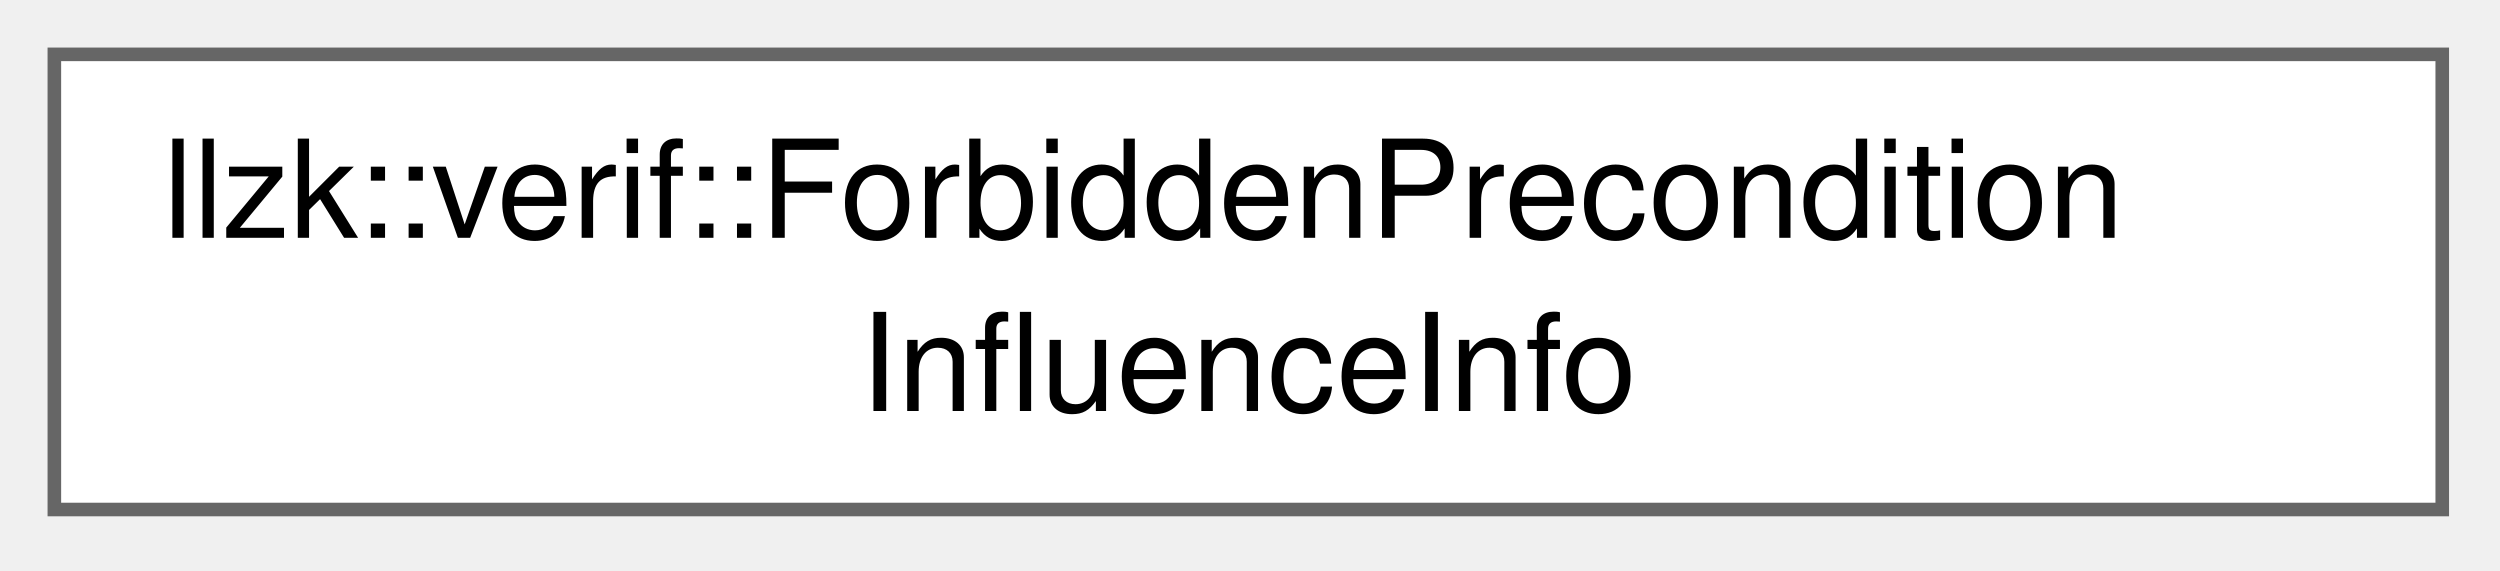
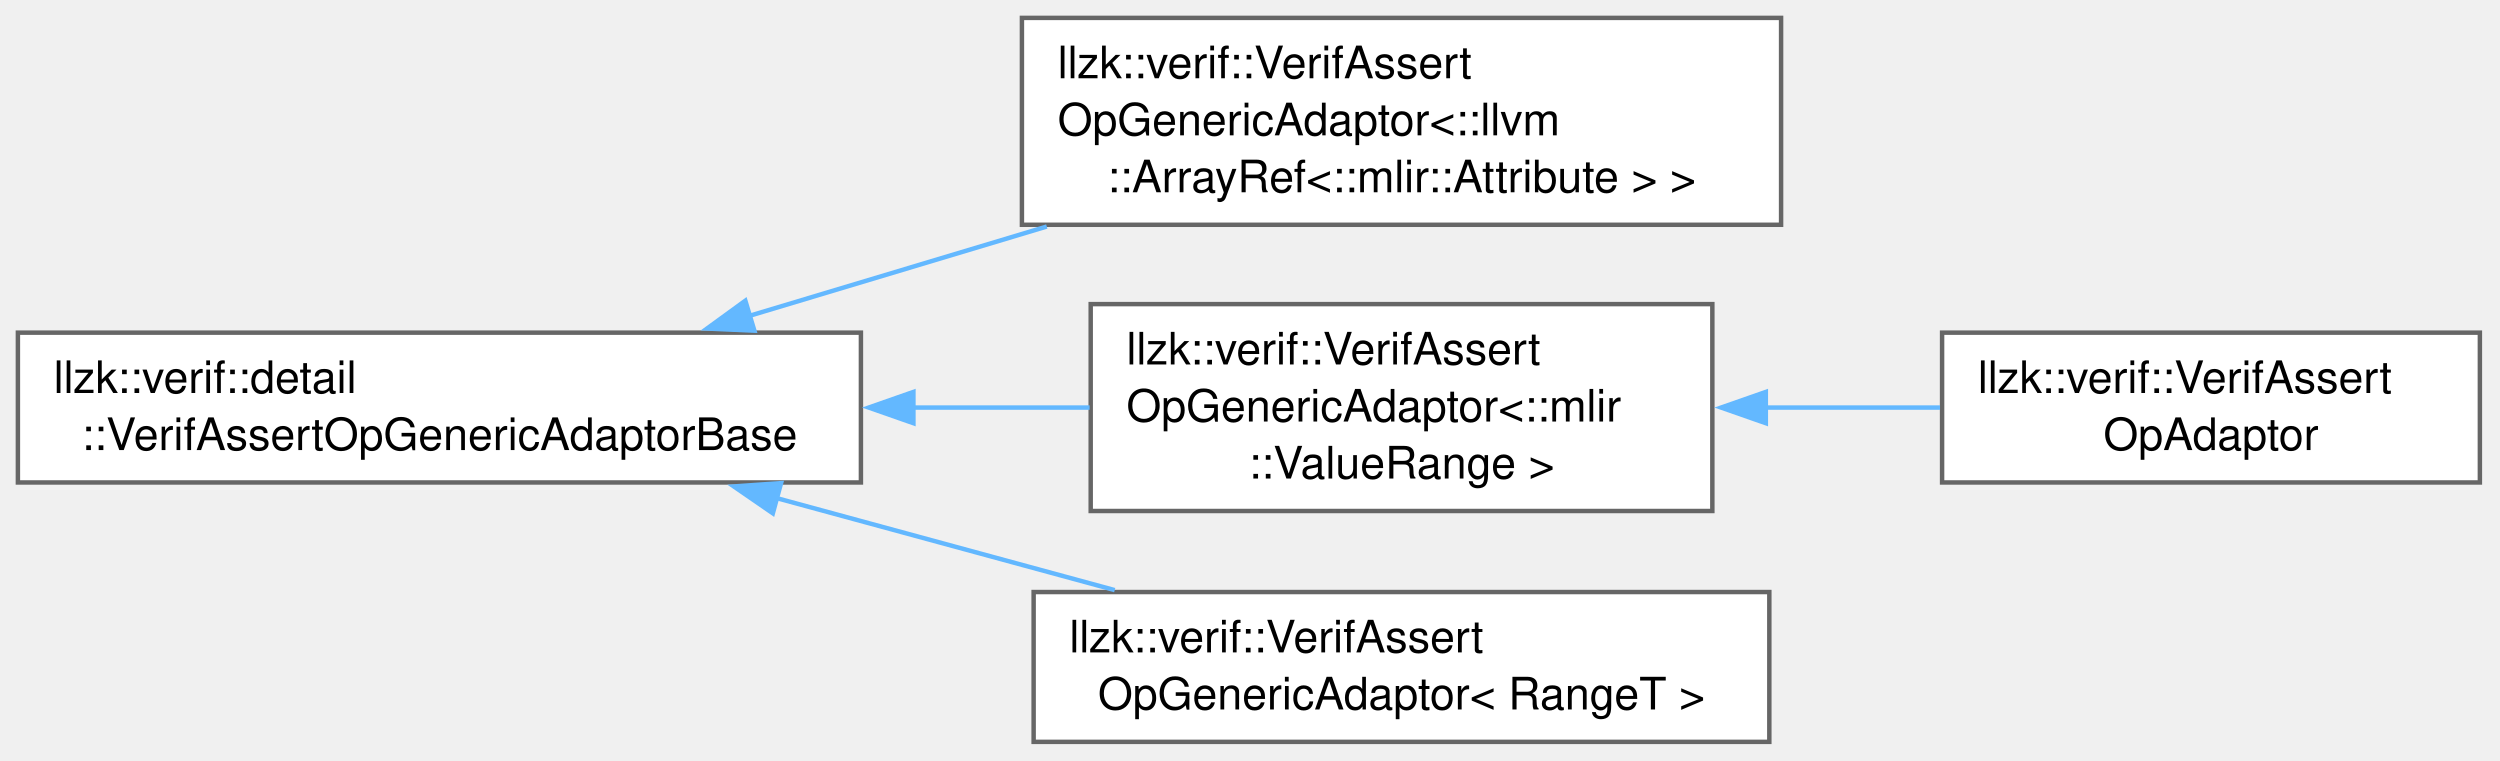
- <svg xmlns="http://www.w3.org/2000/svg" xmlns:xlink="http://www.w3.org/1999/xlink" width="184pt" height="42pt" viewBox="0.00 0.00 184.00 42.00">
-   <g id="graph0" class="graph" transform="scale(1 1) rotate(0) translate(4 37.5)">
+ <svg xmlns="http://www.w3.org/2000/svg" xmlns:xlink="http://www.w3.org/1999/xlink" width="559pt" height="170pt" viewBox="0.00 0.00 559.00 170.00">
+   <g id="graph0" class="graph" transform="scale(1 1) rotate(0) translate(4 165.88)">
    <g id="Node000000" class="node">
      <g id="a_Node000000">
-         <a xlink:href="structllzk_1_1verif_1_1ForbiddenPreconditionInfluenceInfo.html" target="_top" xlink:title="Summary of forbidden precondition influence along with representative source locations for each forbi...">
-           <polygon fill="white" stroke="#666666" points="175.75,-33.5 0,-33.5 0,0 175.75,0 175.75,-33.5" />
-           <text xml:space="preserve" text-anchor="start" x="8" y="-20" font-family="Helvetica,sans-Serif" font-size="10.00">llzk::verif::ForbiddenPrecondition</text>
-           <text xml:space="preserve" text-anchor="middle" x="87.88" y="-7.25" font-family="Helvetica,sans-Serif" font-size="10.00">InfluenceInfo</text>
+         <a xlink:href="classllzk_1_1verif_1_1detail_1_1VerifAssertOpGenericAdaptorBase.html" target="_top" xlink:title=" ">
+           <polygon fill="white" stroke="#666666" points="188.5,-91.5 0,-91.5 0,-58 188.5,-58 188.5,-91.5" />
+           <text xml:space="preserve" text-anchor="start" x="8" y="-78" font-family="Helvetica,sans-Serif" font-size="10.00">llzk::verif::detail</text>
+           <text xml:space="preserve" text-anchor="middle" x="94.25" y="-65.25" font-family="Helvetica,sans-Serif" font-size="10.00">::VerifAssertOpGenericAdaptorBase</text>
+         </a>
+       </g>
+     </g>
+     <g id="Node000001" class="node">
+       <g id="a_Node000001">
+         <a xlink:href="classllzk_1_1verif_1_1VerifAssertOpGenericAdaptor.html" target="_top" xlink:title=" ">
+           <polygon fill="white" stroke="#666666" points="394.25,-161.88 224.5,-161.88 224.5,-115.62 394.25,-115.62 394.25,-161.88" />
+           <text xml:space="preserve" text-anchor="start" x="232.5" y="-148.38" font-family="Helvetica,sans-Serif" font-size="10.00">llzk::verif::VerifAssert</text>
+           <text xml:space="preserve" text-anchor="start" x="232.5" y="-135.62" font-family="Helvetica,sans-Serif" font-size="10.00">OpGenericAdaptor&lt;::llvm</text>
+           <text xml:space="preserve" text-anchor="middle" x="309.38" y="-122.88" font-family="Helvetica,sans-Serif" font-size="10.00">::ArrayRef&lt;::mlir::Attribute &gt; &gt;</text>
+         </a>
+       </g>
+     </g>
+     <g id="edge472_Node000000_Node000001" class="edge">
+       <g id="a_edge472_Node000000_Node000001">
+         <a xlink:title=" ">
+           <path fill="none" stroke="#63b8ff" d="M163.5,-95.24C184.69,-101.61 208.23,-108.68 230.06,-115.23" />
+           <polygon fill="#63b8ff" stroke="#63b8ff" points="164.68,-91.94 154.09,-92.42 162.66,-98.65 164.68,-91.94" />
+         </a>
+       </g>
+     </g>
+     <g id="Node000002" class="node">
+       <g id="a_Node000002">
+         <a xlink:href="classllzk_1_1verif_1_1VerifAssertOpGenericAdaptor.html" target="_top" xlink:title=" ">
+           <polygon fill="white" stroke="#666666" points="378.88,-97.88 239.88,-97.88 239.88,-51.62 378.88,-51.62 378.88,-97.88" />
+           <text xml:space="preserve" text-anchor="start" x="247.88" y="-84.38" font-family="Helvetica,sans-Serif" font-size="10.00">llzk::verif::VerifAssert</text>
+           <text xml:space="preserve" text-anchor="start" x="247.88" y="-71.62" font-family="Helvetica,sans-Serif" font-size="10.00">OpGenericAdaptor&lt;::mlir</text>
+           <text xml:space="preserve" text-anchor="middle" x="309.38" y="-58.88" font-family="Helvetica,sans-Serif" font-size="10.00">::ValueRange &gt;</text>
+         </a>
+       </g>
+     </g>
+     <g id="edge473_Node000000_Node000002" class="edge">
+       <g id="a_edge473_Node000000_Node000002">
+         <a xlink:title=" ">
+           <path fill="none" stroke="#63b8ff" d="M200.01,-74.75C213.46,-74.75 226.96,-74.75 239.64,-74.75" />
+           <polygon fill="#63b8ff" stroke="#63b8ff" points="200.24,-71.25 190.24,-74.75 200.24,-78.25 200.24,-71.25" />
+         </a>
+       </g>
+     </g>
+     <g id="Node000004" class="node">
+       <g id="a_Node000004">
+         <a xlink:href="classllzk_1_1verif_1_1VerifAssertOpGenericAdaptor.html" target="_top" xlink:title=" ">
+           <polygon fill="white" stroke="#666666" points="391.62,-33.5 227.12,-33.5 227.12,0 391.62,0 391.62,-33.5" />
+           <text xml:space="preserve" text-anchor="start" x="235.12" y="-20" font-family="Helvetica,sans-Serif" font-size="10.00">llzk::verif::VerifAssert</text>
+           <text xml:space="preserve" text-anchor="middle" x="309.38" y="-7.25" font-family="Helvetica,sans-Serif" font-size="10.00">OpGenericAdaptor&lt; RangeT &gt;</text>
+         </a>
+       </g>
+     </g>
+     <g id="edge475_Node000000_Node000004" class="edge">
+       <g id="a_edge475_Node000000_Node000004">
+         <a xlink:title=" ">
+           <path fill="none" stroke="#63b8ff" d="M169.41,-54.57C194.14,-47.84 221.44,-40.41 245.25,-33.93" />
+           <polygon fill="#63b8ff" stroke="#63b8ff" points="168.81,-51.1 160.08,-57.11 170.65,-57.86 168.81,-51.1" />
+         </a>
+       </g>
+     </g>
+     <g id="Node000003" class="node">
+       <g id="a_Node000003">
+         <a xlink:href="classllzk_1_1verif_1_1VerifAssertOpAdaptor.html" target="_top" xlink:title=" ">
+           <polygon fill="white" stroke="#666666" points="550.5,-91.5 430.25,-91.5 430.25,-58 550.5,-58 550.5,-91.5" />
+           <text xml:space="preserve" text-anchor="start" x="438.25" y="-78" font-family="Helvetica,sans-Serif" font-size="10.00">llzk::verif::VerifAssert</text>
+           <text xml:space="preserve" text-anchor="middle" x="490.38" y="-65.25" font-family="Helvetica,sans-Serif" font-size="10.00">OpAdaptor</text>
+         </a>
+       </g>
+     </g>
+     <g id="edge474_Node000002_Node000003" class="edge">
+       <g id="a_edge474_Node000002_Node000003">
+         <a xlink:title=" ">
+           <path fill="none" stroke="#63b8ff" d="M390.76,-74.75C403.89,-74.75 417.28,-74.75 429.79,-74.75" />
+           <polygon fill="#63b8ff" stroke="#63b8ff" points="390.84,-71.25 380.84,-74.75 390.84,-78.25 390.84,-71.25" />
        </a>
      </g>
    </g>
  </g>
</svg>
